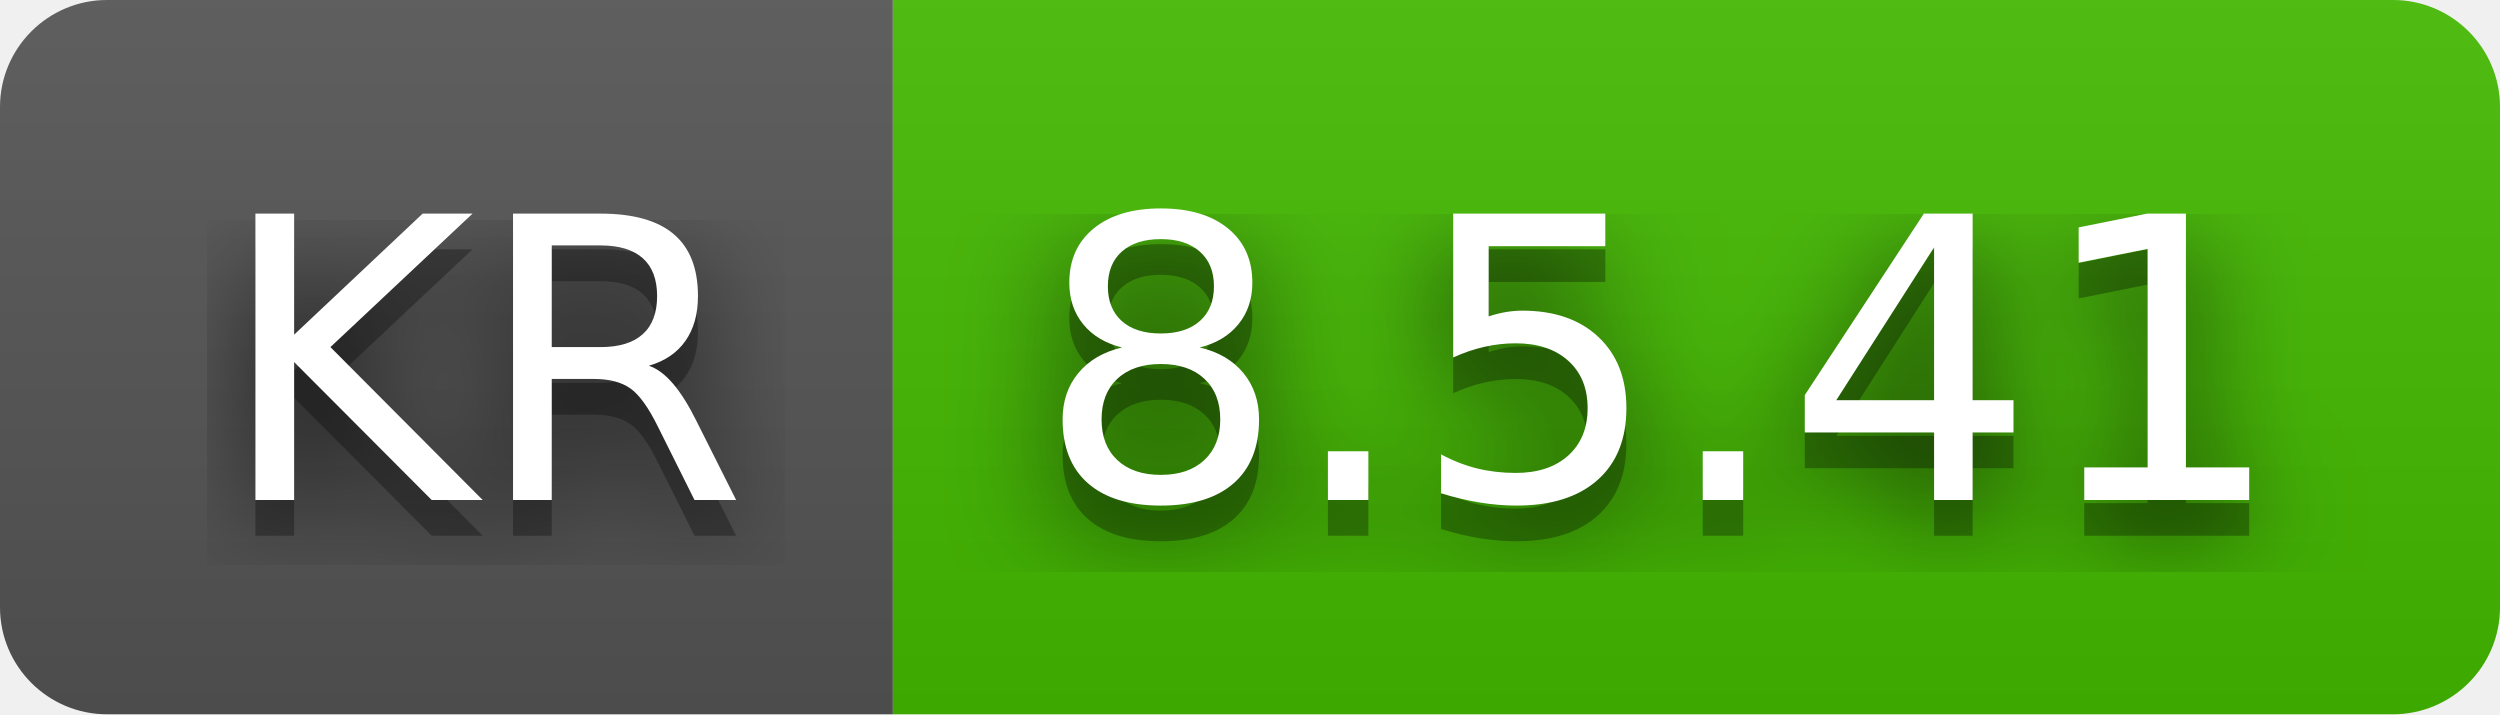
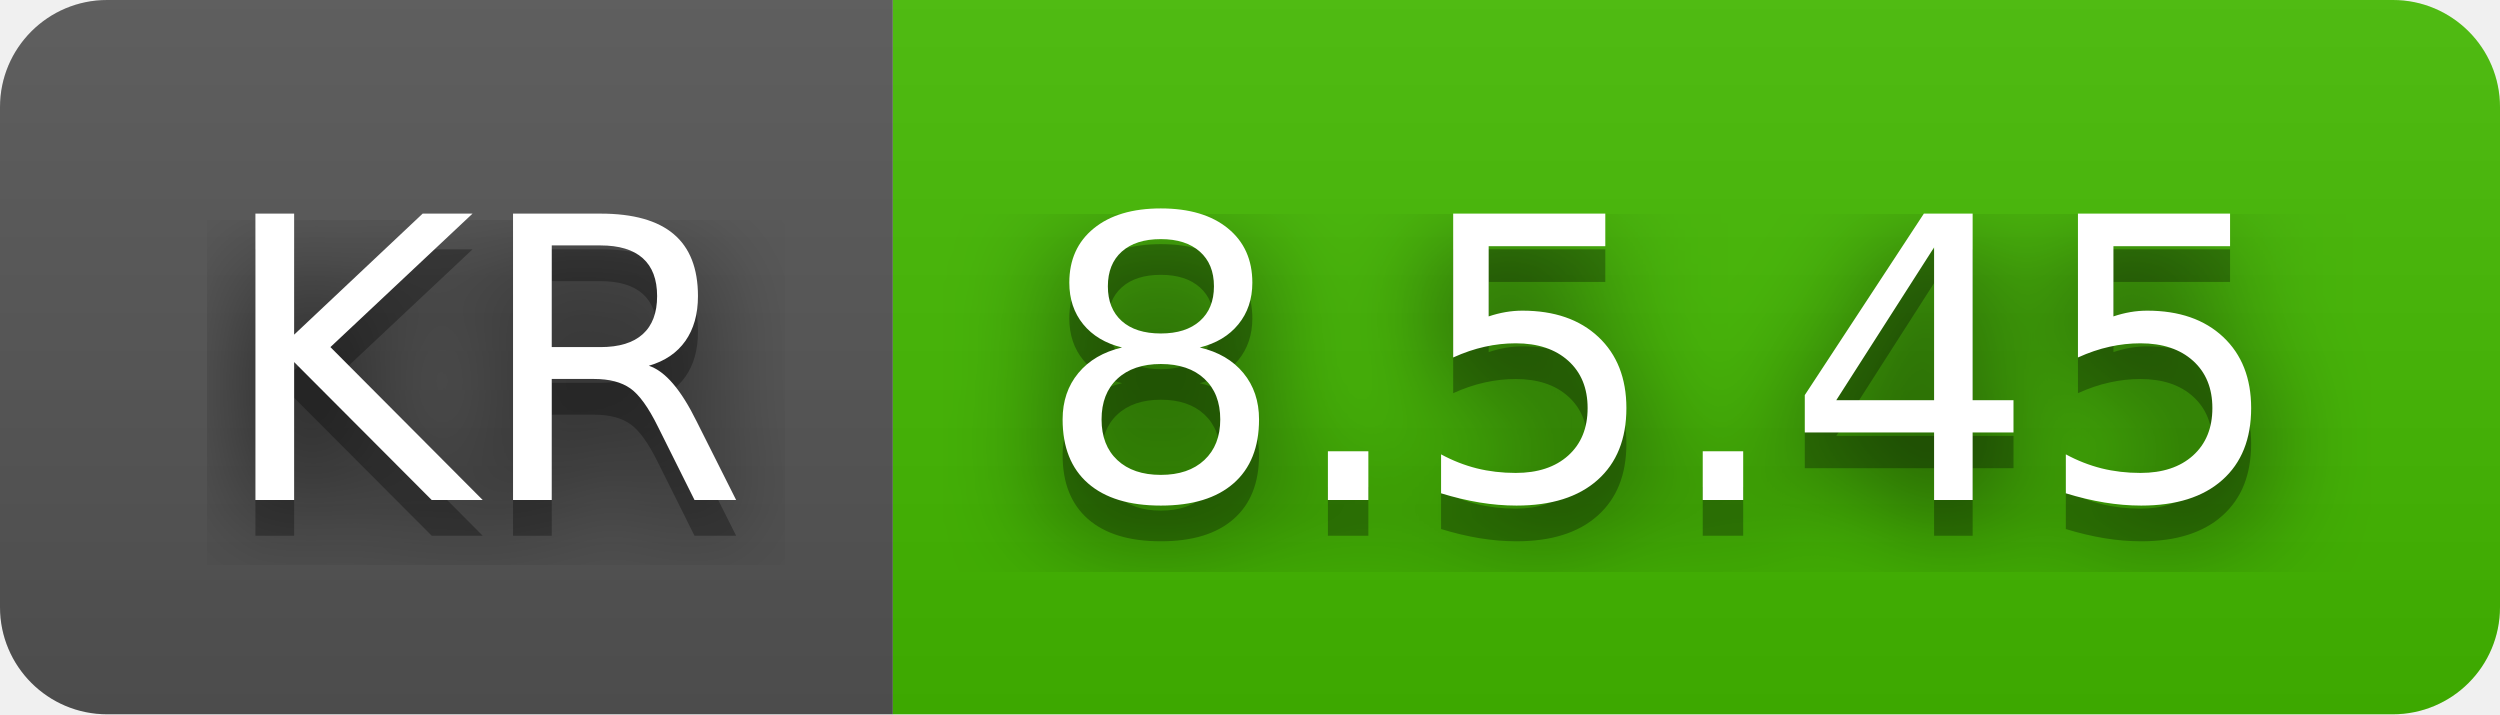
- <svg xmlns="http://www.w3.org/2000/svg" width="70" height="20" role="img" aria-label="KR: 8.5.41">
+ <svg xmlns="http://www.w3.org/2000/svg" width="70" height="20" role="img" aria-label="KR: 8.5.45">
  <filter id="blur">
    <feGaussianBlur stdDeviation="16" />
  </filter>
  <linearGradient id="s" x2="0" y2="100%">
    <stop offset="0" stop-color="#bbb" stop-opacity=".1" />
    <stop offset="1" stop-opacity=".1" />
  </linearGradient>
  <clipPath id="r">
    <rect width="70" height="20" rx="3" />
  </clipPath>
  <g clip-path="url(#r)">
    <rect width="25" height="20" fill="#555" />
    <rect x="25" width="45" height="20" fill="#4b0" />
    <rect width="70" height="20" fill="url(#s)" />
  </g>
  <g fill="#fff" text-anchor="middle" font-family="Verdana,Geneva,DejaVu Sans,sans-serif" text-rendering="geometricPrecision" font-size="110">
    <g transform="scale(.1)">
      <g aria-hidden="true" fill="#010101">
        <text x="135" y="150" fill-opacity=".8" filter="url(#blur)" textLength="150">KR</text>
        <text x="135" y="150" fill-opacity=".3" textLength="150">KR</text>
      </g>
      <text x="135" y="140" textLength="150">KR</text>
    </g>
    <g transform="scale(.1)">
      <g aria-hidden="true" fill="#010101">
-         <text x="465" y="150" fill-opacity=".8" filter="url(#blur)" textLength="350">8.5.41</text>
-         <text x="465" y="150" fill-opacity=".3" textLength="350">8.5.41</text>
+         <text x="465" y="150" fill-opacity=".8" filter="url(#blur)" textLength="350">8.5.45</text>
+         <text x="465" y="150" fill-opacity=".3" textLength="350">8.5.45</text>
      </g>
-       <text x="465" y="140" textLength="350">8.5.41</text>
+       <text x="465" y="140" textLength="350">8.5.45</text>
    </g>
  </g>
</svg>
